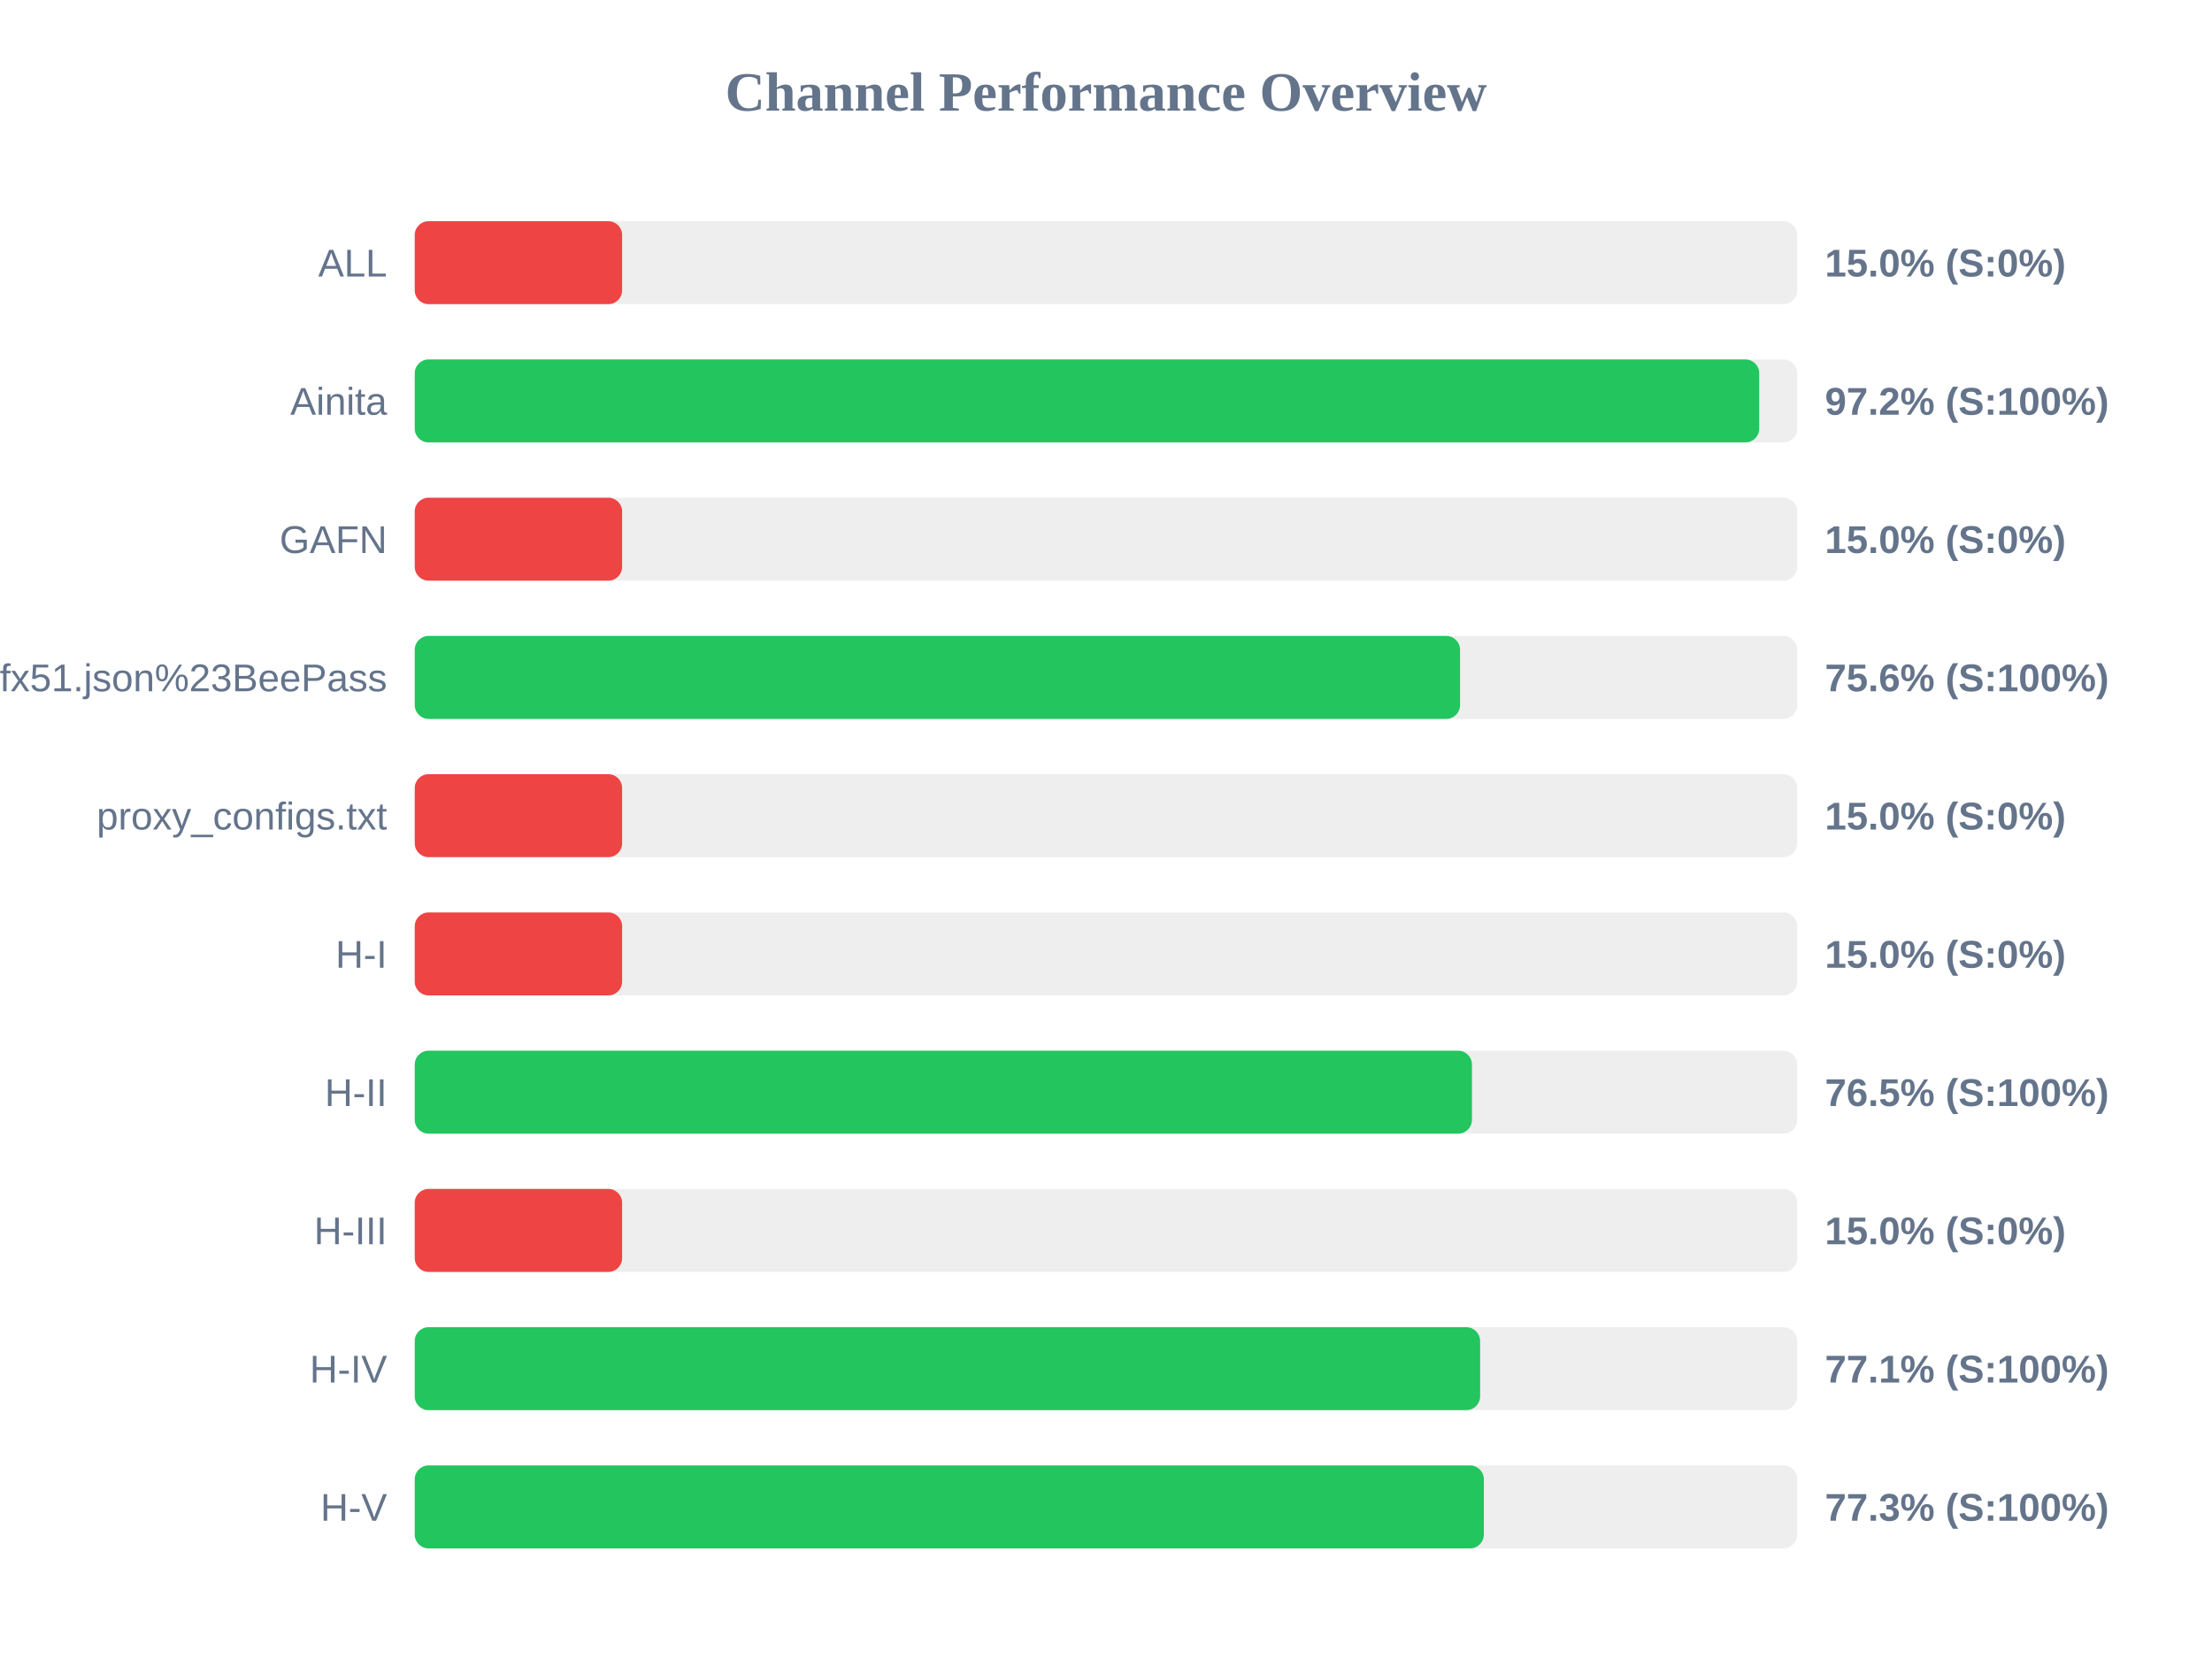
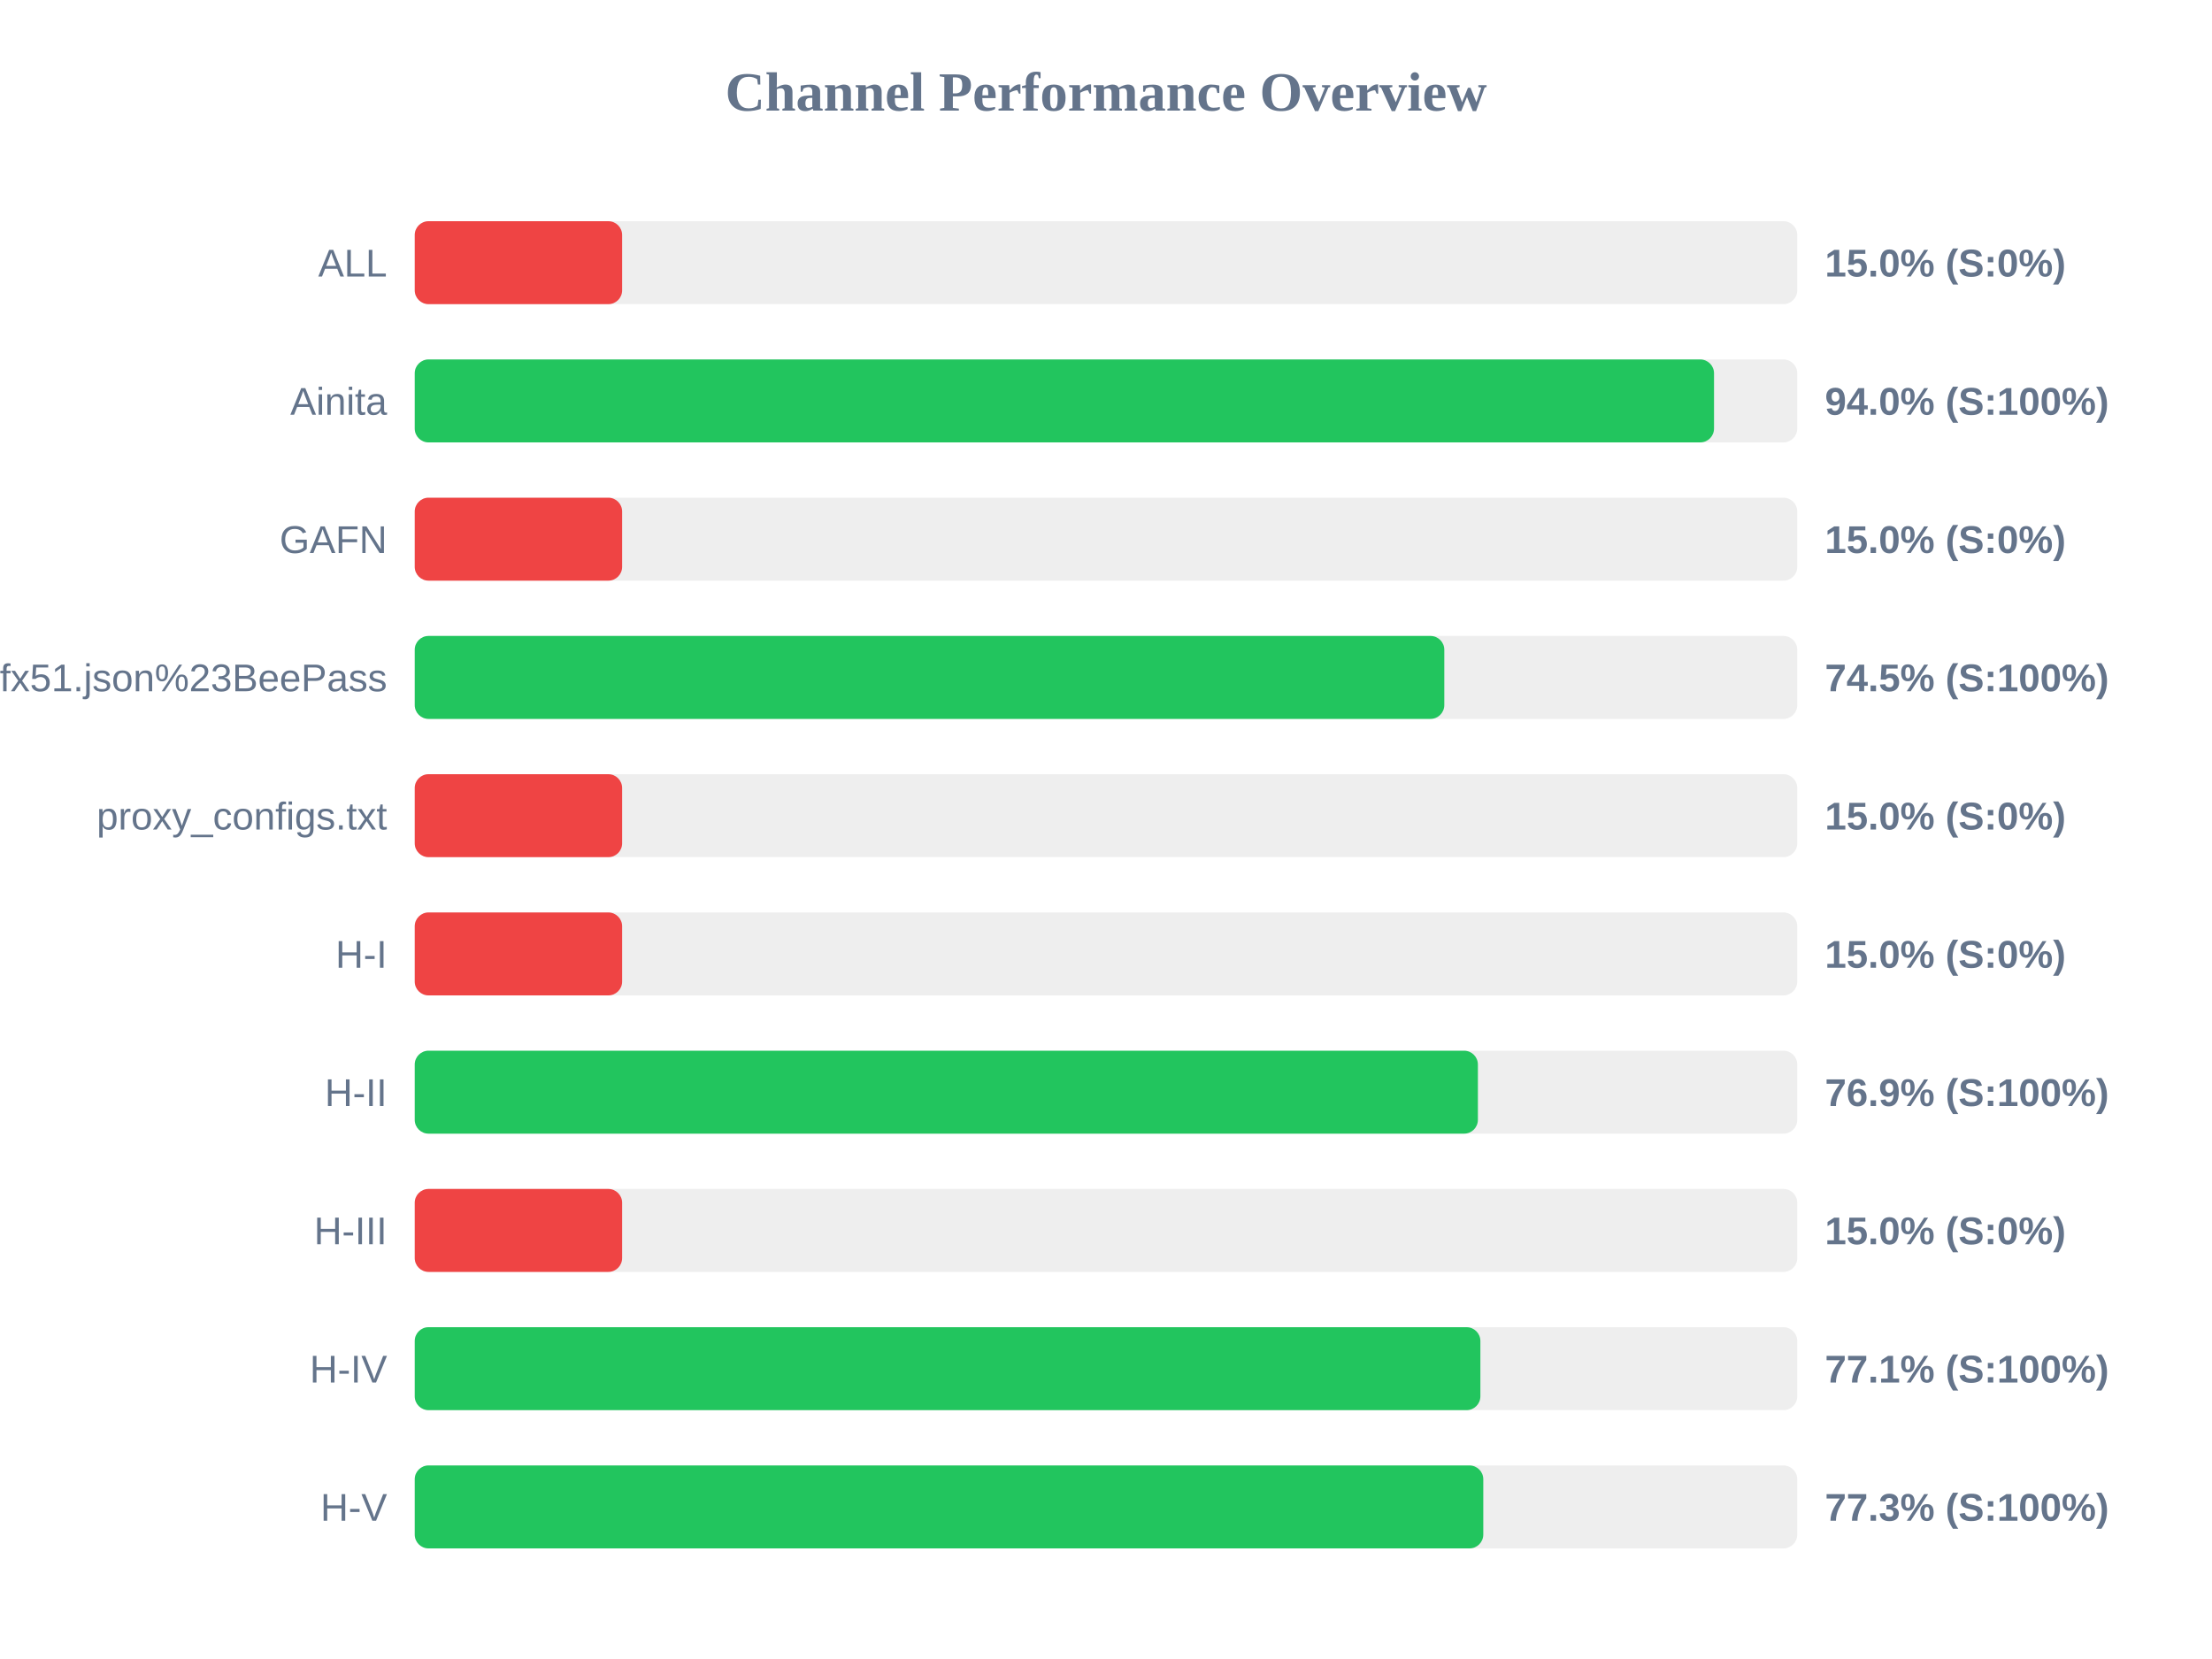
<svg xmlns="http://www.w3.org/2000/svg" width="800" height="600" version="1.1">
  <style>
        .row { font: 14px Arial; fill: #64748b; }
        .score { font: bold 14px Arial; fill: #64748b; }
    </style>
  <text x="400" y="40" text-anchor="middle" font-size="20px" font-weight="bold" fill="#64748b">Channel Performance Overview</text>
  <rect x="150" y="80" width="500" height="30" fill="#eee" rx="5" />
  <rect x="150" y="80" width="75.0" height="30" fill="#ef4444" rx="5" />
  <text x="140" y="100" text-anchor="end" class="row">ALL</text>
  <text x="660" y="100" text-anchor="start" class="score">15.0% (S:0%)</text>
  <rect x="150" y="130" width="500" height="30" fill="#eee" rx="5" />
-   <rect x="150" y="130" width="486.25" height="30" fill="#22c55e" rx="5" />
+   <rect x="150" y="130" width="469.9" height="30" fill="#22c55e" rx="5" />
  <text x="140" y="150" text-anchor="end" class="row">Ainita</text>
-   <text x="660" y="150" text-anchor="start" class="score">97.2% (S:100%)</text>
+   <text x="660" y="150" text-anchor="start" class="score">94.0% (S:100%)</text>
  <rect x="150" y="180" width="500" height="30" fill="#eee" rx="5" />
  <rect x="150" y="180" width="75.0" height="30" fill="#ef4444" rx="5" />
  <text x="140" y="200" text-anchor="end" class="row">GAFN</text>
  <text x="660" y="200" text-anchor="start" class="score">15.0% (S:0%)</text>
  <rect x="150" y="230" width="500" height="30" fill="#eee" rx="5" />
-   <rect x="150" y="230" width="378.05" height="30" fill="#22c55e" rx="5" />
+   <rect x="150" y="230" width="372.35" height="30" fill="#22c55e" rx="5" />
  <text x="140" y="250" text-anchor="end" class="row">sub?s=ssconf%3A%2F%2Fs3.amazonaws.com%2Fbeedynconprd%2Fzf38bv6oxi1nv3wfkpmxyfl8yj5fargza3foantoalu16vznl0ckxx7bgf1ufx51.json%23BeePass</text>
-   <text x="660" y="250" text-anchor="start" class="score">75.6% (S:100%)</text>
+   <text x="660" y="250" text-anchor="start" class="score">74.5% (S:100%)</text>
  <rect x="150" y="280" width="500" height="30" fill="#eee" rx="5" />
  <rect x="150" y="280" width="75.0" height="30" fill="#ef4444" rx="5" />
  <text x="140" y="300" text-anchor="end" class="row">proxy_configs.txt</text>
  <text x="660" y="300" text-anchor="start" class="score">15.0% (S:0%)</text>
  <rect x="150" y="330" width="500" height="30" fill="#eee" rx="5" />
  <rect x="150" y="330" width="75.0" height="30" fill="#ef4444" rx="5" />
  <text x="140" y="350" text-anchor="end" class="row">H-I</text>
  <text x="660" y="350" text-anchor="start" class="score">15.0% (S:0%)</text>
  <rect x="150" y="380" width="500" height="30" fill="#eee" rx="5" />
-   <rect x="150" y="380" width="382.35" height="30" fill="#22c55e" rx="5" />
+   <rect x="150" y="380" width="384.5" height="30" fill="#22c55e" rx="5" />
  <text x="140" y="400" text-anchor="end" class="row">H-II</text>
-   <text x="660" y="400" text-anchor="start" class="score">76.5% (S:100%)</text>
+   <text x="660" y="400" text-anchor="start" class="score">76.9% (S:100%)</text>
  <rect x="150" y="430" width="500" height="30" fill="#eee" rx="5" />
  <rect x="150" y="430" width="75.0" height="30" fill="#ef4444" rx="5" />
  <text x="140" y="450" text-anchor="end" class="row">H-III</text>
  <text x="660" y="450" text-anchor="start" class="score">15.0% (S:0%)</text>
  <rect x="150" y="480" width="500" height="30" fill="#eee" rx="5" />
-   <rect x="150" y="480" width="385.3" height="30" fill="#22c55e" rx="5" />
+   <rect x="150" y="480" width="385.4" height="30" fill="#22c55e" rx="5" />
  <text x="140" y="500" text-anchor="end" class="row">H-IV</text>
  <text x="660" y="500" text-anchor="start" class="score">77.1% (S:100%)</text>
  <rect x="150" y="530" width="500" height="30" fill="#eee" rx="5" />
-   <rect x="150" y="530" width="386.65" height="30" fill="#22c55e" rx="5" />
+   <rect x="150" y="530" width="386.45" height="30" fill="#22c55e" rx="5" />
  <text x="140" y="550" text-anchor="end" class="row">H-V</text>
  <text x="660" y="550" text-anchor="start" class="score">77.3% (S:100%)</text>
</svg>
